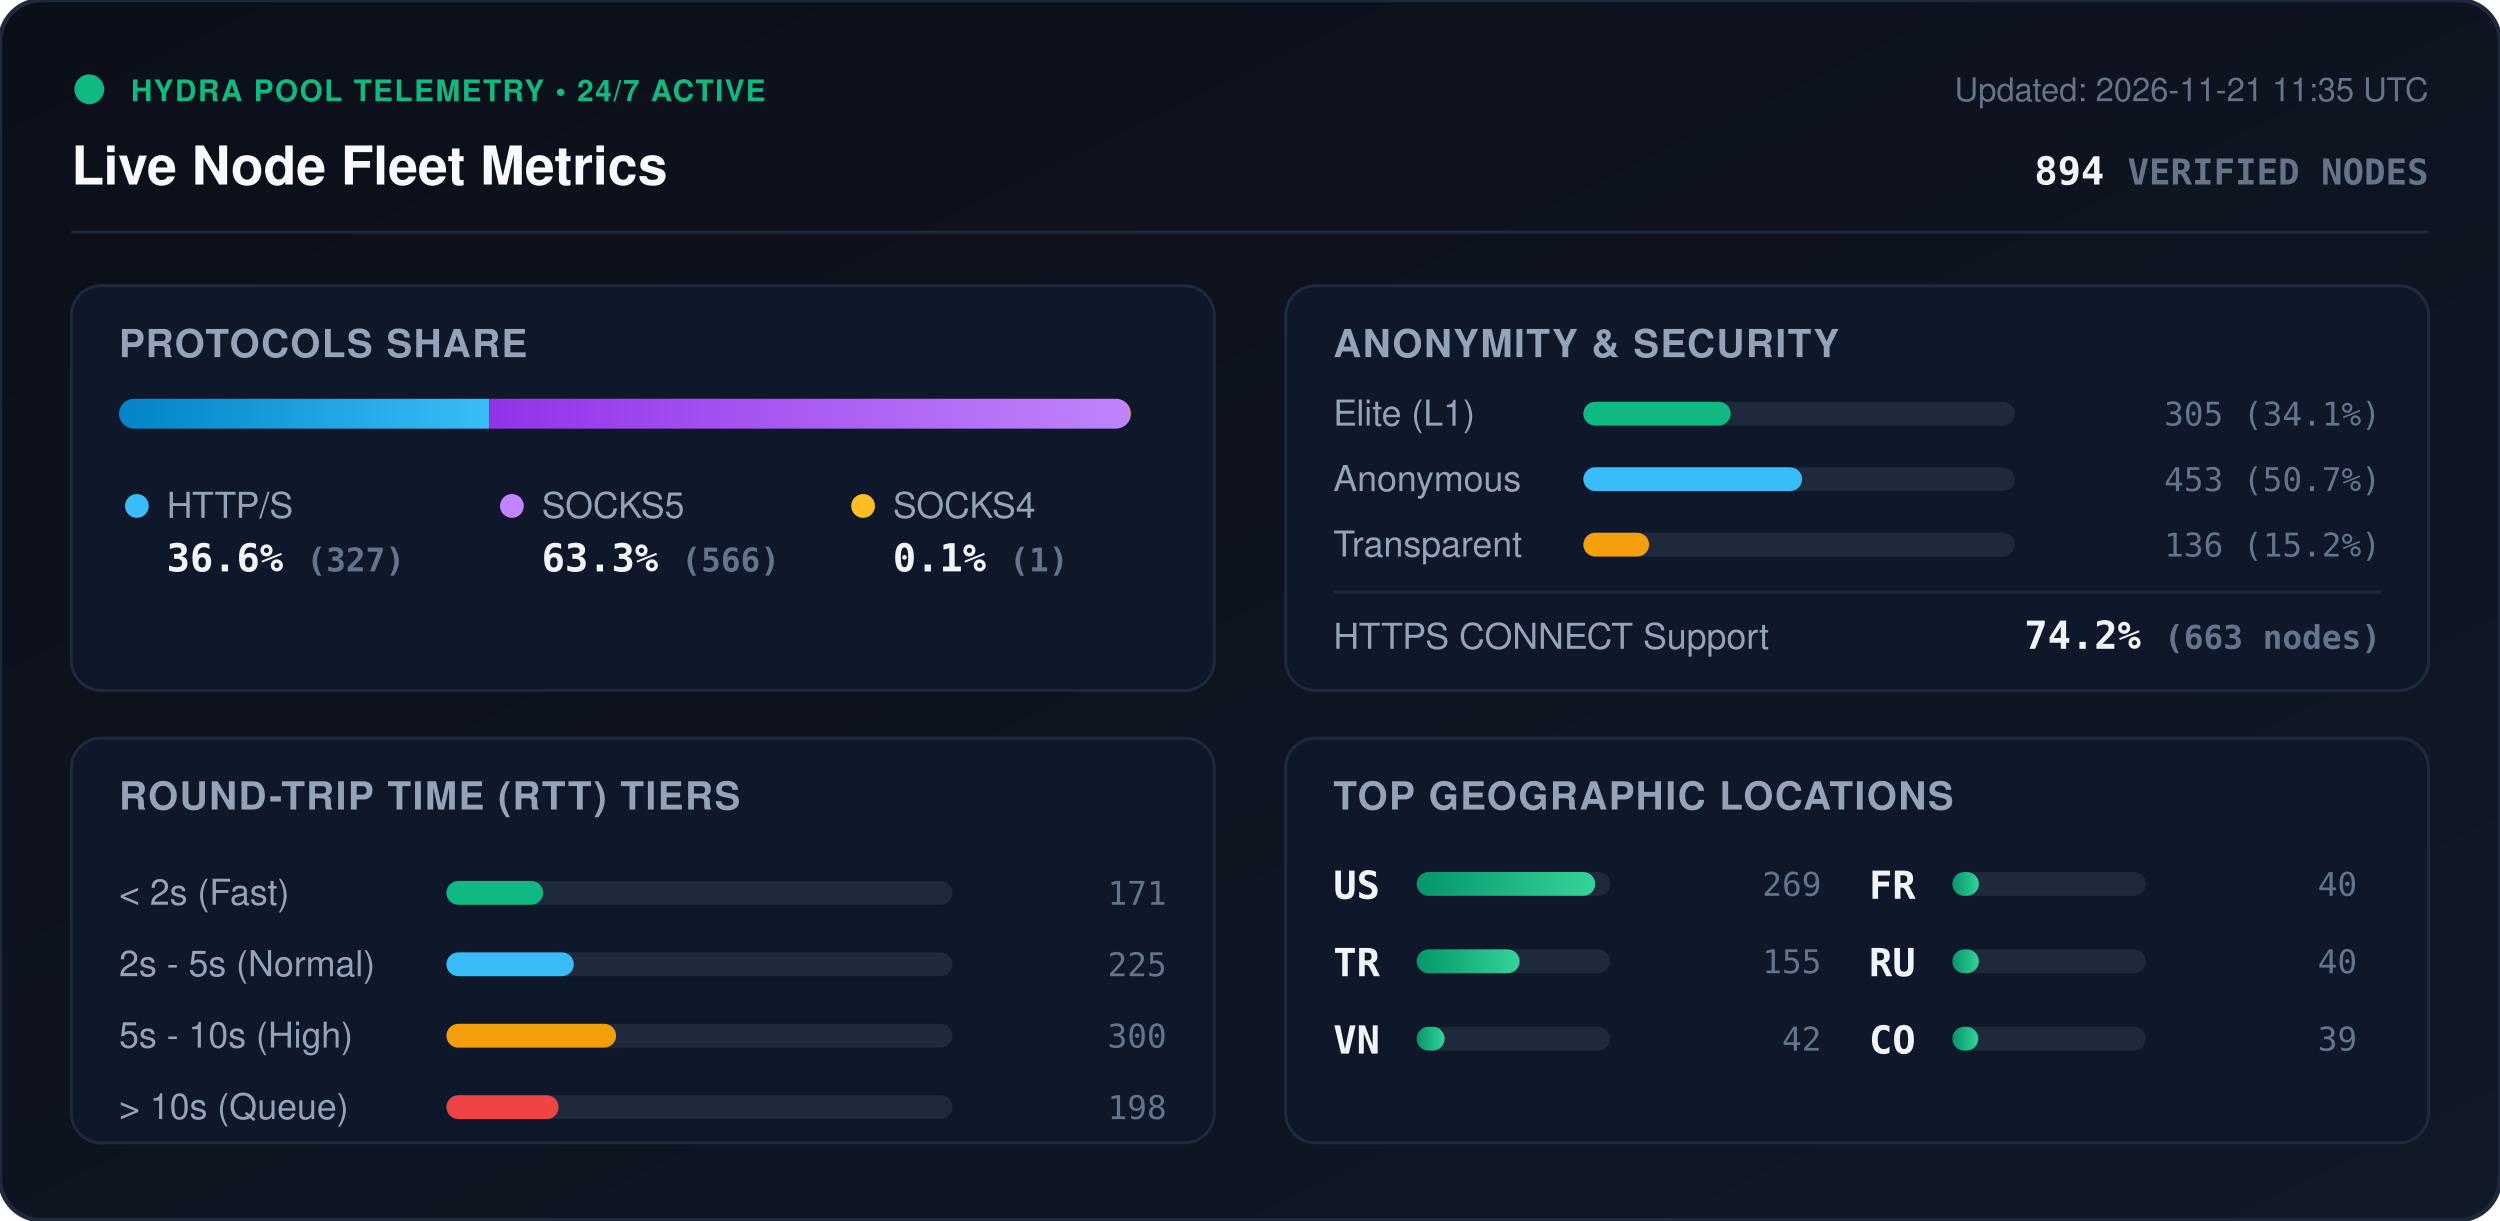
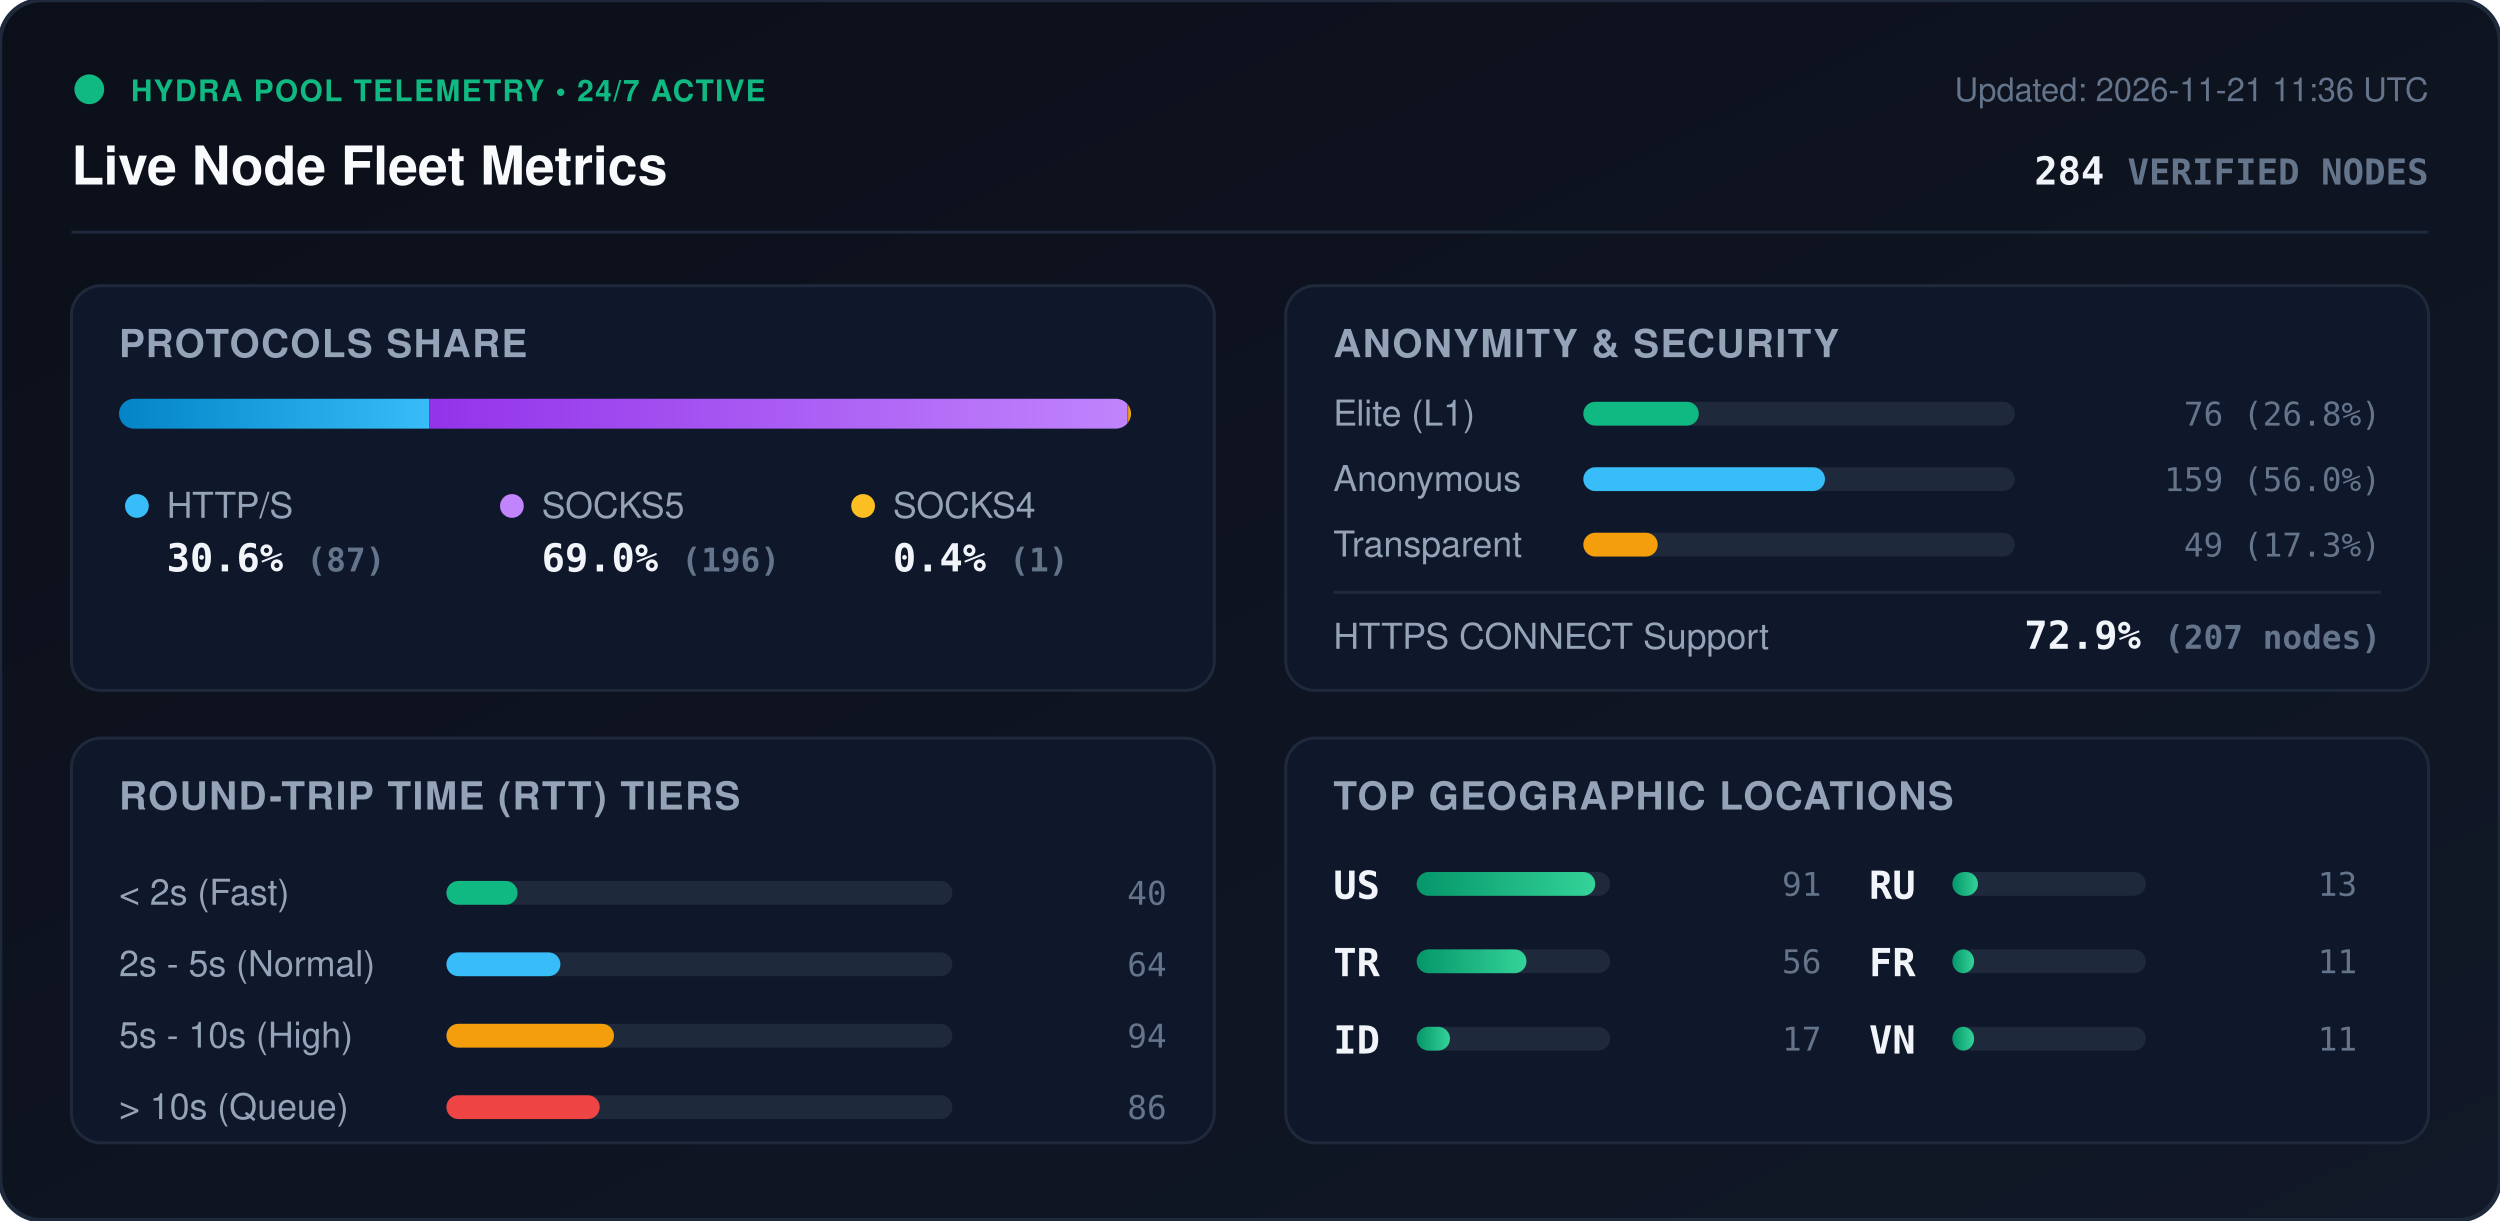
<svg xmlns="http://www.w3.org/2000/svg" viewBox="0 0 840 410" width="840" height="410" style="max-width: 100%; height: auto;">
  <defs>
    <linearGradient id="bg" x1="0%" y1="0%" x2="100%" y2="100%">
      <stop offset="0%" stop-color="#0b0f19" />
      <stop offset="100%" stop-color="#111827" />
    </linearGradient>
    <linearGradient id="bar-http" x1="0%" y1="0%" x2="100%" y2="0%">
      <stop offset="0%" stop-color="#0284c7" />
      <stop offset="100%" stop-color="#38bdf8" />
    </linearGradient>
    <linearGradient id="bar-socks5" x1="0%" y1="0%" x2="100%" y2="0%">
      <stop offset="0%" stop-color="#9333ea" />
      <stop offset="100%" stop-color="#c084fc" />
    </linearGradient>
    <linearGradient id="bar-socks4" x1="0%" y1="0%" x2="100%" y2="0%">
      <stop offset="0%" stop-color="#d97706" />
      <stop offset="100%" stop-color="#fbbf24" />
    </linearGradient>
    <linearGradient id="bar-green" x1="0%" y1="0%" x2="100%" y2="0%">
      <stop offset="0%" stop-color="#059669" />
      <stop offset="100%" stop-color="#34d399" />
    </linearGradient>
    <clipPath id="prog-track-clip">
      <rect width="340.0" height="10" rx="5" />
    </clipPath>
    <style>
      .title { font: 700 18px -apple-system, BlinkMacSystemFont, 'Segoe UI', Helvetica, Arial, sans-serif; fill: #f8fafc; }
      .sub { font: 500 11px -apple-system, BlinkMacSystemFont, 'Segoe UI', Helvetica, Arial, sans-serif; fill: #64748b; }
      .section-hdr { font: 600 13px -apple-system, BlinkMacSystemFont, 'Segoe UI', Helvetica, Arial, sans-serif; fill: #94a3b8; letter-spacing: 0.5px; }
      .metric-val { font: 700 13px -apple-system, BlinkMacSystemFont, 'Segoe UI', Helvetica, Arial, sans-serif; fill: #f1f5f9; }
      .metric-lbl { font: 500 12px -apple-system, BlinkMacSystemFont, 'Segoe UI', Helvetica, Arial, sans-serif; fill: #94a3b8; }
      .badge-txt { font: 700 10px -apple-system, BlinkMacSystemFont, 'Segoe UI', Helvetica, Arial, sans-serif; fill: #10b981; letter-spacing: 0.5px; }
      .mono { font-family: ui-monospace, SFMono-Regular, Menlo, Monaco, Consolas, monospace; }
      .pulse { animation: beacon 2s infinite ease-in-out; }
      @keyframes beacon { 0%, 100% { opacity: 1; } 50% { opacity: 0.35; } }
    </style>
  </defs>
  <rect width="840" height="410" rx="14" fill="url(#bg)" stroke="#1e293b" stroke-width="1.5" />
  <g transform="translate(24, 24)">
    <circle cx="6" cy="6" r="5" fill="#10b981" class="pulse" />
    <text x="20" y="10" class="badge-txt">HYDRA POOL TELEMETRY • 24/7 ACTIVE</text>
    <text x="0" y="38" class="title">Live Node Fleet Metrics</text>
-     <text x="792" y="10" text-anchor="end" class="sub">Updated: 2026-11-21 11:35 UTC</text>
-     <text x="792" y="38" text-anchor="end" class="metric-val mono" fill="#38bdf8">894 <tspan font-size="12" fill="#64748b">VERIFIED NODES</tspan>
+     <text x="792" y="10" text-anchor="end" class="sub">Updated: 2026-11-21 11:36 UTC</text>
+     <text x="792" y="38" text-anchor="end" class="metric-val mono" fill="#38bdf8">284 <tspan font-size="12" fill="#64748b">VERIFIED NODES</tspan>
    </text>
  </g>
  <line x1="24" y1="78" x2="816" y2="78" stroke="#1e293b" stroke-width="1" />
  <g transform="translate(24, 96)">
    <rect width="384" height="136" rx="10" fill="#0f172a" stroke="#1e293b" />
    <text x="16" y="24" class="section-hdr">PROTOCOLS SHARE</text>
    <g transform="translate(16, 38)">
      <rect width="340.0" height="10" rx="5" fill="#1e293b" />
      <g clip-path="url(#prog-track-clip)">
-         <rect x="0" width="124.4" height="10" fill="url(#bar-http)" />
-         <rect x="124.4" width="215.3" height="10" fill="url(#bar-socks5)" />
-         <rect x="339.7" width="0.4" height="10" fill="url(#bar-socks4)" />
+         <rect x="0" width="104.2" height="10" fill="url(#bar-http)" />
+         <rect x="104.2" width="234.6" height="10" fill="url(#bar-socks5)" />
+         <rect x="338.8" width="1.2" height="10" fill="url(#bar-socks4)" />
      </g>
    </g>
    <g transform="translate(16, 68)">
      <circle cx="6" cy="6" r="4" fill="#38bdf8" />
      <text x="16" y="10" class="metric-lbl">HTTP/S</text>
-       <text x="16" y="28" class="metric-val mono">36.6% <tspan font-size="11" fill="#64748b">(327)</tspan>
+       <text x="16" y="28" class="metric-val mono">30.6% <tspan font-size="11" fill="#64748b">(87)</tspan>
      </text>
      <circle cx="132" cy="6" r="4" fill="#c084fc" />
      <text x="142" y="10" class="metric-lbl">SOCKS5</text>
-       <text x="142" y="28" class="metric-val mono">63.3% <tspan font-size="11" fill="#64748b">(566)</tspan>
+       <text x="142" y="28" class="metric-val mono">69.0% <tspan font-size="11" fill="#64748b">(196)</tspan>
      </text>
      <circle cx="250" cy="6" r="4" fill="#fbbf24" />
      <text x="260" y="10" class="metric-lbl">SOCKS4</text>
-       <text x="260" y="28" class="metric-val mono">0.1% <tspan font-size="11" fill="#64748b">(1)</tspan>
+       <text x="260" y="28" class="metric-val mono">0.4% <tspan font-size="11" fill="#64748b">(1)</tspan>
      </text>
    </g>
  </g>
  <g transform="translate(432, 96)">
    <rect width="384" height="136" rx="10" fill="#0f172a" stroke="#1e293b" />
    <text x="16" y="24" class="section-hdr">ANONYMITY &amp; SECURITY</text>
    <text x="16" y="47" class="metric-lbl">Elite (L1)</text>
    <rect x="100" y="39" width="145.0" height="8" rx="4" fill="#1e293b" />
-     <rect x="100" y="39" width="49.5" height="8" rx="4" fill="#10b981" />
-     <text x="368" y="47" text-anchor="end" class="mono sub" fill="#e2e8f0">305 (34.1%)</text>
+     <rect x="100" y="39" width="38.8" height="8" rx="4" fill="#10b981" />
+     <text x="368" y="47" text-anchor="end" class="mono sub" fill="#e2e8f0">76 (26.8%)</text>
    <text x="16" y="69" class="metric-lbl">Anonymous</text>
    <rect x="100" y="61" width="145.0" height="8" rx="4" fill="#1e293b" />
-     <rect x="100" y="61" width="73.5" height="8" rx="4" fill="#38bdf8" />
-     <text x="368" y="69" text-anchor="end" class="mono sub" fill="#e2e8f0">453 (50.7%)</text>
+     <rect x="100" y="61" width="81.2" height="8" rx="4" fill="#38bdf8" />
+     <text x="368" y="69" text-anchor="end" class="mono sub" fill="#e2e8f0">159 (56.0%)</text>
    <text x="16" y="91" class="metric-lbl">Transparent</text>
    <rect x="100" y="83" width="145.0" height="8" rx="4" fill="#1e293b" />
-     <rect x="100" y="83" width="22.1" height="8" rx="4" fill="#f59e0b" />
-     <text x="368" y="91" text-anchor="end" class="mono sub" fill="#e2e8f0">136 (15.2%)</text>
+     <rect x="100" y="83" width="25.0" height="8" rx="4" fill="#f59e0b" />
+     <text x="368" y="91" text-anchor="end" class="mono sub" fill="#e2e8f0">49 (17.3%)</text>
    <line x1="16" y1="103" x2="368" y2="103" stroke="#1e293b" stroke-width="1" />
    <text x="16" y="122" class="metric-lbl">HTTPS CONNECT Support</text>
-     <text x="368" y="122" text-anchor="end" class="metric-val mono" fill="#34d399">74.2% <tspan font-size="11" fill="#64748b">(663 nodes)</tspan>
+     <text x="368" y="122" text-anchor="end" class="metric-val mono" fill="#34d399">72.9% <tspan font-size="11" fill="#64748b">(207 nodes)</tspan>
    </text>
  </g>
  <g transform="translate(24, 248)">
    <rect width="384" height="136" rx="10" fill="#0f172a" stroke="#1e293b" />
    <text x="16" y="24" class="section-hdr">ROUND-TRIP TIME (RTT) TIERS</text>
    <g transform="translate(16, 42)">
      <text x="0" y="14" class="metric-lbl">&lt; 2s (Fast)</text>
      <rect x="110" y="6" width="170" height="8" rx="4" fill="#1e293b" />
-       <rect x="110" y="6" width="32.5" height="8" rx="4" fill="#10b981" />
-       <text x="352" y="14" text-anchor="end" class="mono sub">171</text>
+       <rect x="110" y="6" width="23.9" height="8" rx="4" fill="#10b981" />
+       <text x="352" y="14" text-anchor="end" class="mono sub">40</text>
      <text x="0" y="38" class="metric-lbl">2s - 5s (Normal)</text>
      <rect x="110" y="30" width="170" height="8" rx="4" fill="#1e293b" />
-       <rect x="110" y="30" width="42.8" height="8" rx="4" fill="#38bdf8" />
-       <text x="352" y="38" text-anchor="end" class="mono sub">225</text>
+       <rect x="110" y="30" width="38.3" height="8" rx="4" fill="#38bdf8" />
+       <text x="352" y="38" text-anchor="end" class="mono sub">64</text>
      <text x="0" y="62" class="metric-lbl">5s - 10s (High)</text>
      <rect x="110" y="54" width="170" height="8" rx="4" fill="#1e293b" />
-       <rect x="110" y="54" width="57.0" height="8" rx="4" fill="#f59e0b" />
-       <text x="352" y="62" text-anchor="end" class="mono sub">300</text>
+       <rect x="110" y="54" width="56.3" height="8" rx="4" fill="#f59e0b" />
+       <text x="352" y="62" text-anchor="end" class="mono sub">94</text>
      <text x="0" y="86" class="metric-lbl">&gt; 10s (Queue)</text>
      <rect x="110" y="78" width="170" height="8" rx="4" fill="#1e293b" />
-       <rect x="110" y="78" width="37.7" height="8" rx="4" fill="#ef4444" />
-       <text x="352" y="86" text-anchor="end" class="mono sub">198</text>
+       <rect x="110" y="78" width="51.5" height="8" rx="4" fill="#ef4444" />
+       <text x="352" y="86" text-anchor="end" class="mono sub">86</text>
    </g>
  </g>
  <g transform="translate(432, 248)">
    <rect width="384" height="136" rx="10" fill="#0f172a" stroke="#1e293b" />
    <text x="16" y="24" class="section-hdr">TOP GEOGRAPHIC LOCATIONS</text>
    <g transform="translate(16, 42)">
      <g transform="translate(0, 0)">
        <text x="0" y="12" class="mono metric-val" font-size="12">US</text>
        <rect x="28" y="3" width="65" height="8" rx="4" fill="#1e293b" />
        <rect x="28" y="3" width="60.0" height="8" rx="4" fill="url(#bar-green)" />
-         <text x="164" y="11" text-anchor="end" class="mono sub">269</text>
+         <text x="164" y="11" text-anchor="end" class="mono sub">91</text>
      </g>
      <g transform="translate(0, 26)">
        <text x="0" y="12" class="mono metric-val" font-size="12">TR</text>
        <rect x="28" y="3" width="65" height="8" rx="4" fill="#1e293b" />
-         <rect x="28" y="3" width="34.6" height="8" rx="4" fill="url(#bar-green)" />
-         <text x="164" y="11" text-anchor="end" class="mono sub">155</text>
+         <rect x="28" y="3" width="36.9" height="8" rx="4" fill="url(#bar-green)" />
+         <text x="164" y="11" text-anchor="end" class="mono sub">56</text>
      </g>
      <g transform="translate(0, 52)">
+         <text x="0" y="12" class="mono metric-val" font-size="12">ID</text>
+         <rect x="28" y="3" width="65" height="8" rx="4" fill="#1e293b" />
+         <rect x="28" y="3" width="11.2" height="8" rx="4" fill="url(#bar-green)" />
+         <text x="164" y="11" text-anchor="end" class="mono sub">17</text>
+       </g>
+       <g transform="translate(180, 0)">
+         <text x="0" y="12" class="mono metric-val" font-size="12">RU</text>
+         <rect x="28" y="3" width="65" height="8" rx="4" fill="#1e293b" />
+         <rect x="28" y="3" width="8.6" height="8" rx="4" fill="url(#bar-green)" />
+         <text x="164" y="11" text-anchor="end" class="mono sub">13</text>
+       </g>
+       <g transform="translate(180, 26)">
+         <text x="0" y="12" class="mono metric-val" font-size="12">FR</text>
+         <rect x="28" y="3" width="65" height="8" rx="4" fill="#1e293b" />
+         <rect x="28" y="3" width="7.3" height="8" rx="4" fill="url(#bar-green)" />
+         <text x="164" y="11" text-anchor="end" class="mono sub">11</text>
+       </g>
+       <g transform="translate(180, 52)">
        <text x="0" y="12" class="mono metric-val" font-size="12">VN</text>
        <rect x="28" y="3" width="65" height="8" rx="4" fill="#1e293b" />
-         <rect x="28" y="3" width="9.4" height="8" rx="4" fill="url(#bar-green)" />
-         <text x="164" y="11" text-anchor="end" class="mono sub">42</text>
-       </g>
-       <g transform="translate(180, 0)">
-         <text x="0" y="12" class="mono metric-val" font-size="12">FR</text>
-         <rect x="28" y="3" width="65" height="8" rx="4" fill="#1e293b" />
-         <rect x="28" y="3" width="8.9" height="8" rx="4" fill="url(#bar-green)" />
-         <text x="164" y="11" text-anchor="end" class="mono sub">40</text>
-       </g>
-       <g transform="translate(180, 26)">
-         <text x="0" y="12" class="mono metric-val" font-size="12">RU</text>
-         <rect x="28" y="3" width="65" height="8" rx="4" fill="#1e293b" />
-         <rect x="28" y="3" width="8.9" height="8" rx="4" fill="url(#bar-green)" />
-         <text x="164" y="11" text-anchor="end" class="mono sub">40</text>
-       </g>
-       <g transform="translate(180, 52)">
-         <text x="0" y="12" class="mono metric-val" font-size="12">CO</text>
-         <rect x="28" y="3" width="65" height="8" rx="4" fill="#1e293b" />
-         <rect x="28" y="3" width="8.7" height="8" rx="4" fill="url(#bar-green)" />
-         <text x="164" y="11" text-anchor="end" class="mono sub">39</text>
+         <rect x="28" y="3" width="7.3" height="8" rx="4" fill="url(#bar-green)" />
+         <text x="164" y="11" text-anchor="end" class="mono sub">11</text>
      </g>
    </g>
  </g>
</svg>
